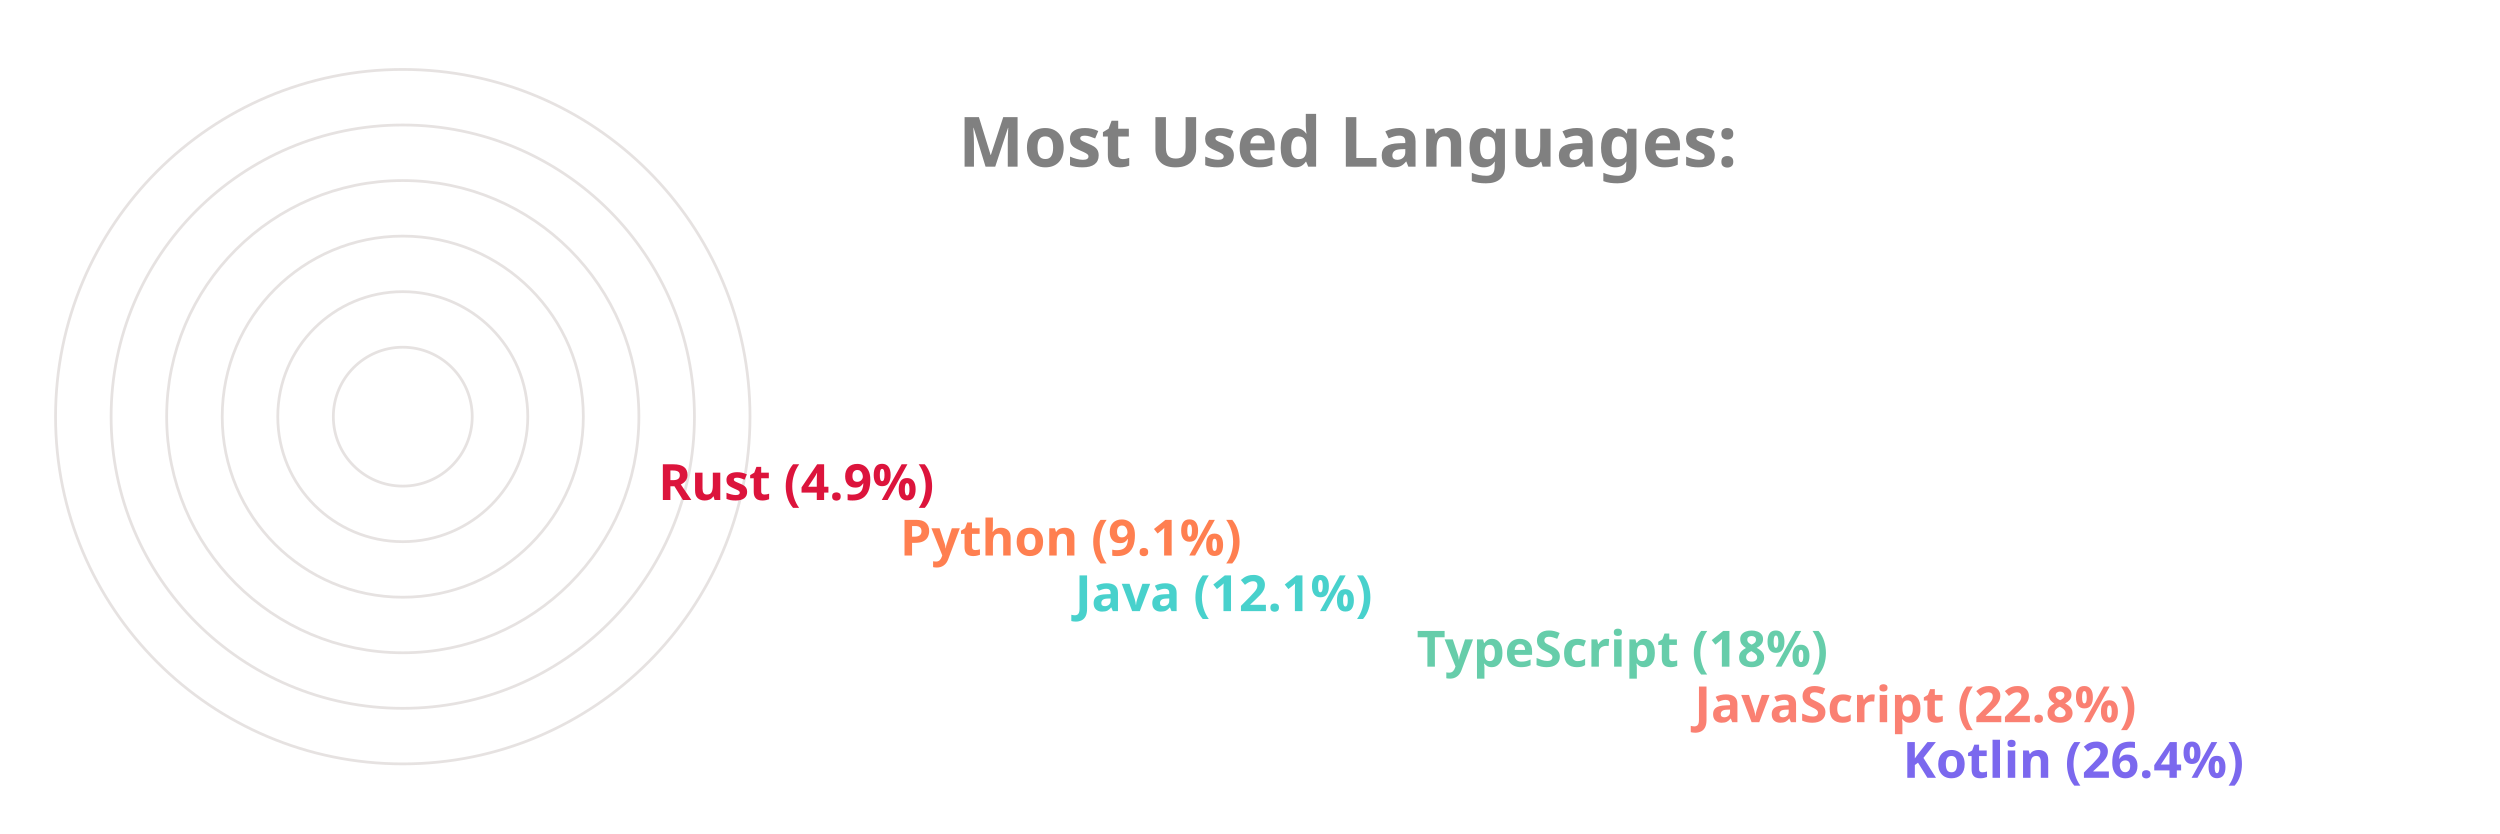
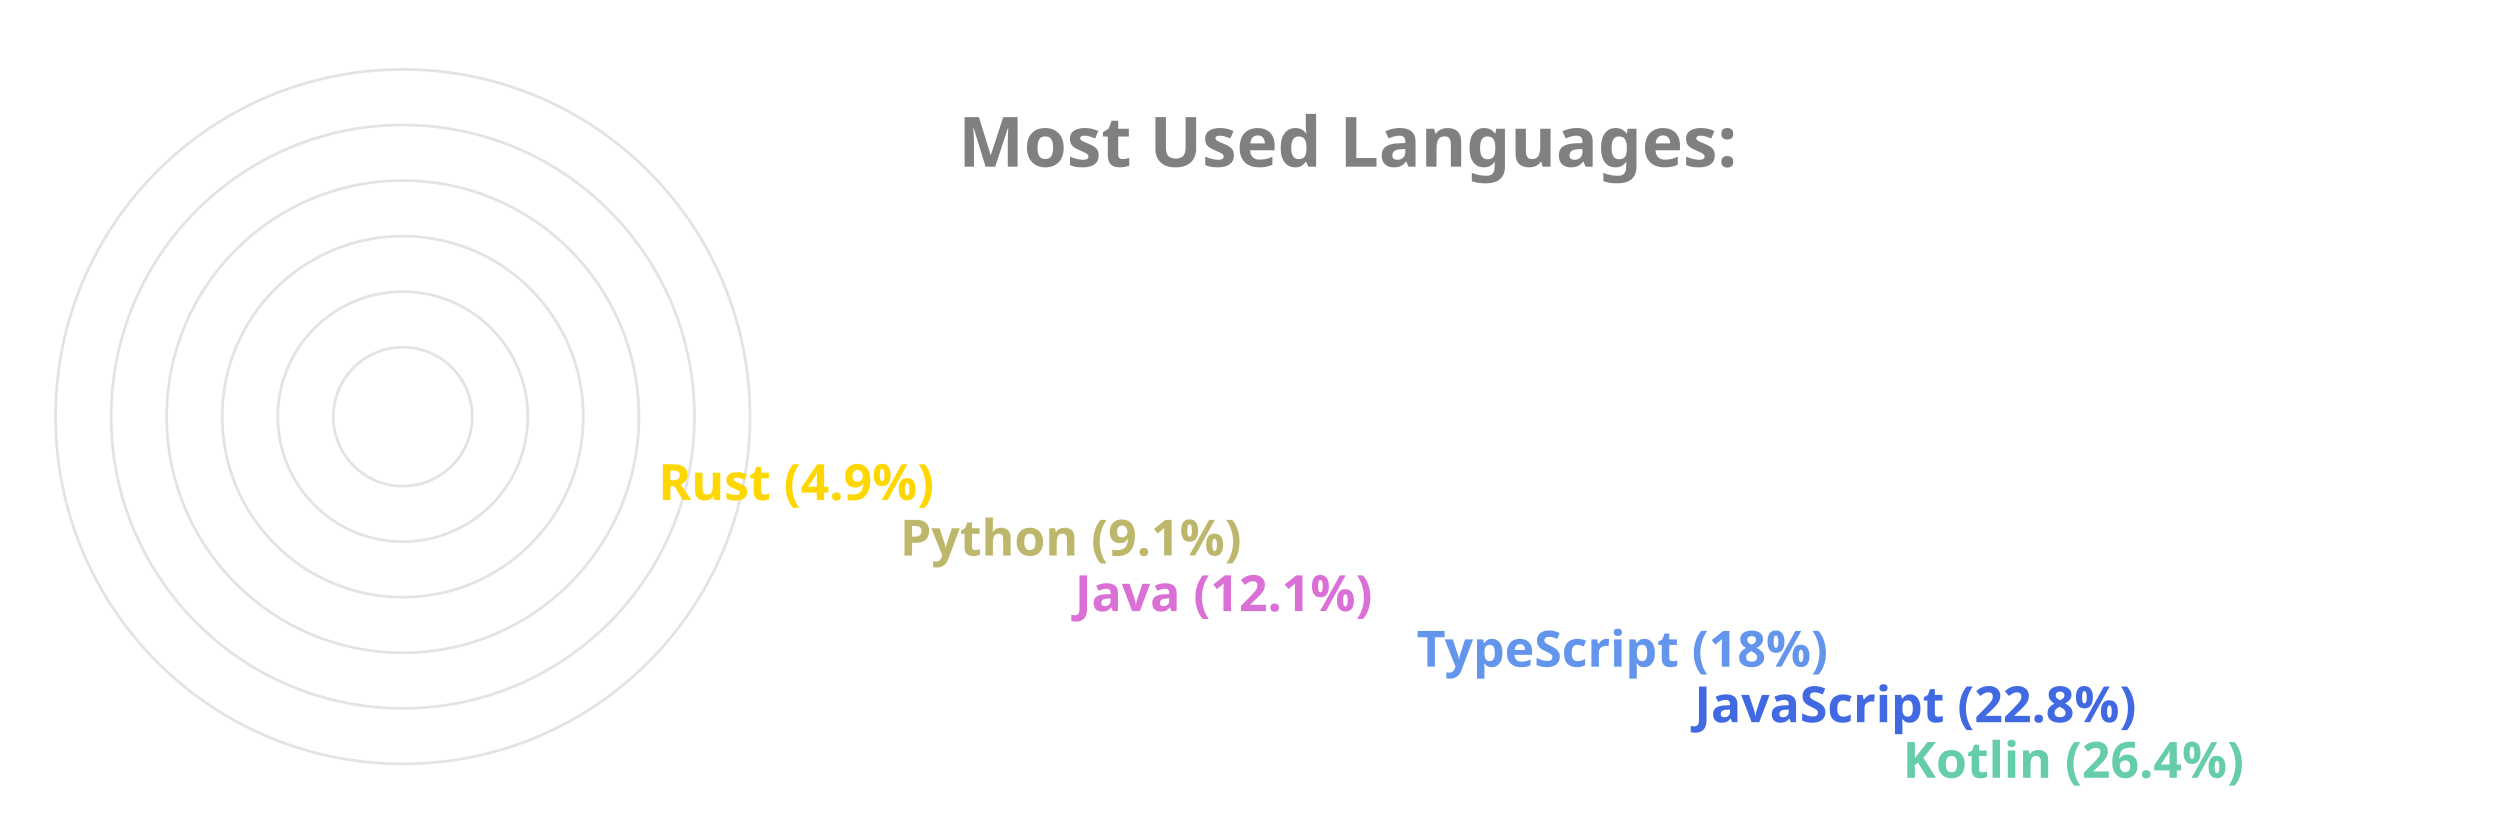
<svg xmlns="http://www.w3.org/2000/svg" viewBox="0 0 650 300" height="200px" width="600px">
  <style>
		.label {
			font: bold 25px sans-serif;
			color: #404040;
			-webkit-text-stroke: 1px white;
	  	}
		.name {
			font: bold 18px sans-serif;
			color: #404040;
	  	}

		.line {
			stroke-dasharray: 1000;
			stroke-dashoffset: 1000;
			animation: dash 3.5s ease-in-out forwards;	
			animation-iteration-count: infinite;
			animation-direction: alternate-reverse;
		}

		.path {
			stroke-dasharray: 1000;
			stroke-dashoffset: 1000;
			animation: dash 3.5s ease-in-out forwards;	
			animation-iteration-count: infinite;
			animation-direction: alternate-reverse;
		}
		  
		@keyframes dash {
			to {
				stroke-dashoffset: 0;
			}
		}

	</style>
  <g stroke="#E6E2E1" fill="none" stroke-width="1">
    <circle cx="20" cy="150" r="125" />
    <circle cx="20" cy="150" r="105" />
    <circle cx="20" cy="150" r="85" />
    <circle cx="20" cy="150" r="65" />
    <circle cx="20" cy="150" r="45" />
    <circle cx="20" cy="150" r="25" />
  </g>
  <g fill="none" stroke-width="20" class="line">
-     <line x2="550" y2="275" x1="20" y1="275" stroke="MediumSlateBlue" />
-     <line x2="475" y2="255" x1="20" y1="255" stroke="Salmon" />
-     <line x2="375" y2="235" x1="20" y1="235" stroke="MediumAquaMarine" />
-     <line x2="252" y2="215" x1="20" y1="215" stroke="MediumTurquoise" />
-     <line x2="189" y2="195" x1="20" y1="195" stroke="Coral" />
-     <line x2="102" y2="175" x1="20" y1="175" stroke="Crimson" />
+     <line x2="550" y2="275" x1="20" y1="275" stroke="MediumAquaMarine" />
+     <line x2="475" y2="255" x1="20" y1="255" stroke="RoyalBlue" />
+     <line x2="375" y2="235" x1="20" y1="235" stroke="CornflowerBlue" />
+     <line x2="252" y2="215" x1="20" y1="215" stroke="Orchid" />
+     <line x2="189" y2="195" x1="20" y1="195" stroke="DarkKhaki" />
+     <line x2="102" y2="175" x1="20" y1="175" stroke="Gold" />
  </g>
  <g fill="none" stroke-width="20" stroke-linecap="round" class="path">
-     <path d="M 20 275 A 125 125 45 0 1 -92 95" stroke="MediumSlateBlue" />
-     <path d="M 20 255 A 105 105 45 0 1 -76 108" stroke="Salmon" />
-     <path d="M 20 235 A 85 85 45 0 1 -60 123" stroke="MediumAquaMarine" />
-     <path d="M 20 215 A 65 65 45 0 1 -43 136" stroke="MediumTurquoise" />
-     <path d="M 20 195 A 45 45 45 0 1 -24 142" stroke="Coral" />
-     <path d="M 20 175 A 25 25 45 0 1 -4 147" stroke="Crimson" />
+     <path d="M 20 275 A 125 125 45 0 1 -92 95" stroke="MediumAquaMarine" />
+     <path d="M 20 255 A 105 105 45 0 1 -76 108" stroke="RoyalBlue" />
+     <path d="M 20 235 A 85 85 45 0 1 -60 123" stroke="CornflowerBlue" />
+     <path d="M 20 215 A 65 65 45 0 1 -43 136" stroke="Orchid" />
+     <path d="M 20 195 A 45 45 45 0 1 -24 142" stroke="DarkKhaki" />
+     <path d="M 20 175 A 25 25 45 0 1 -4 147" stroke="Gold" />
  </g>
  <g class="name">
-     <text x="560" y="280" fill="MediumSlateBlue">Kotlin (26.4%)</text>
-     <text x="485" y="260" fill="Salmon">JavaScript (22.8%)</text>
-     <text x="385" y="240" fill="MediumAquaMarine">TypeScript (18%)</text>
-     <text x="262" y="220" fill="MediumTurquoise">Java (12.1%)</text>
-     <text x="199" y="200" fill="Coral">Python (9.1%)</text>
-     <text x="112" y="180" fill="Crimson">Rust (4.9%)</text>
+     <text x="560" y="280" fill="MediumAquaMarine">Kotlin (26.4%)</text>
+     <text x="485" y="260" fill="RoyalBlue">JavaScript (22.8%)</text>
+     <text x="385" y="240" fill="CornflowerBlue">TypeScript (18%)</text>
+     <text x="262" y="220" fill="Orchid">Java (12.1%)</text>
+     <text x="199" y="200" fill="DarkKhaki">Python (9.1%)</text>
+     <text x="112" y="180" fill="Gold">Rust (4.9%)</text>
  </g>
  <g class="label">
    <text x="220" y="60" fill="grey">Most Used Languages:</text>
  </g>
</svg>
